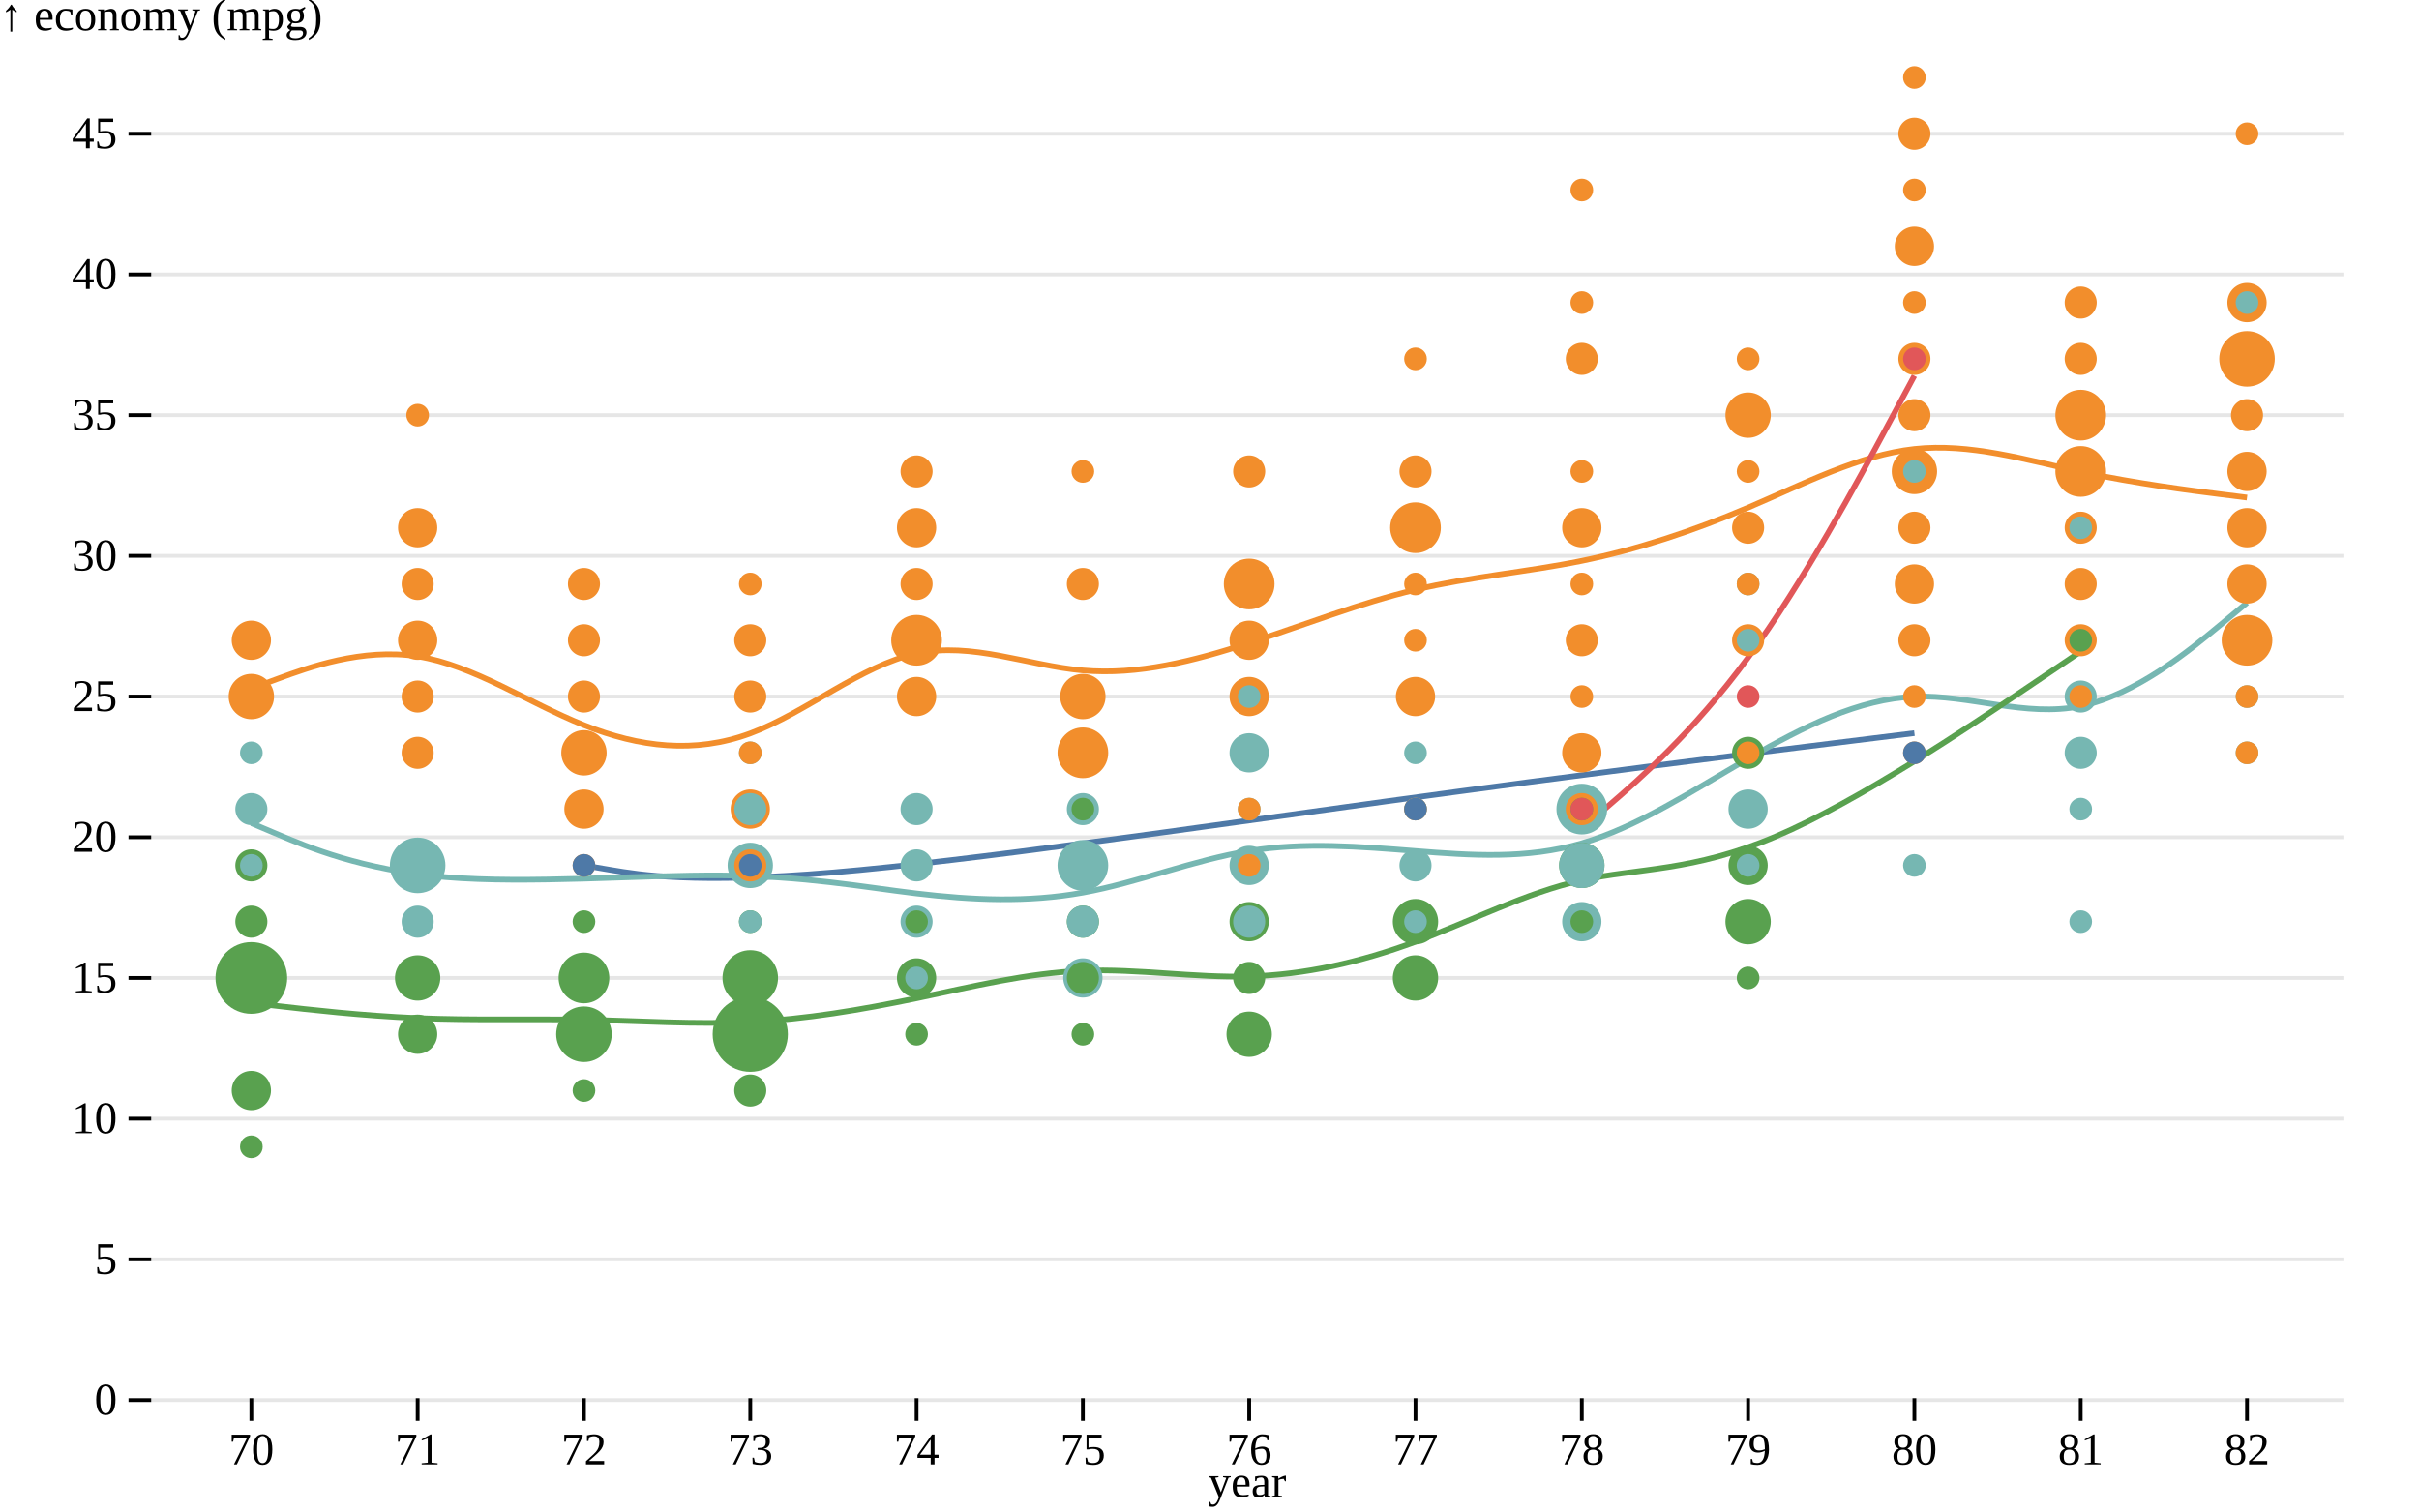
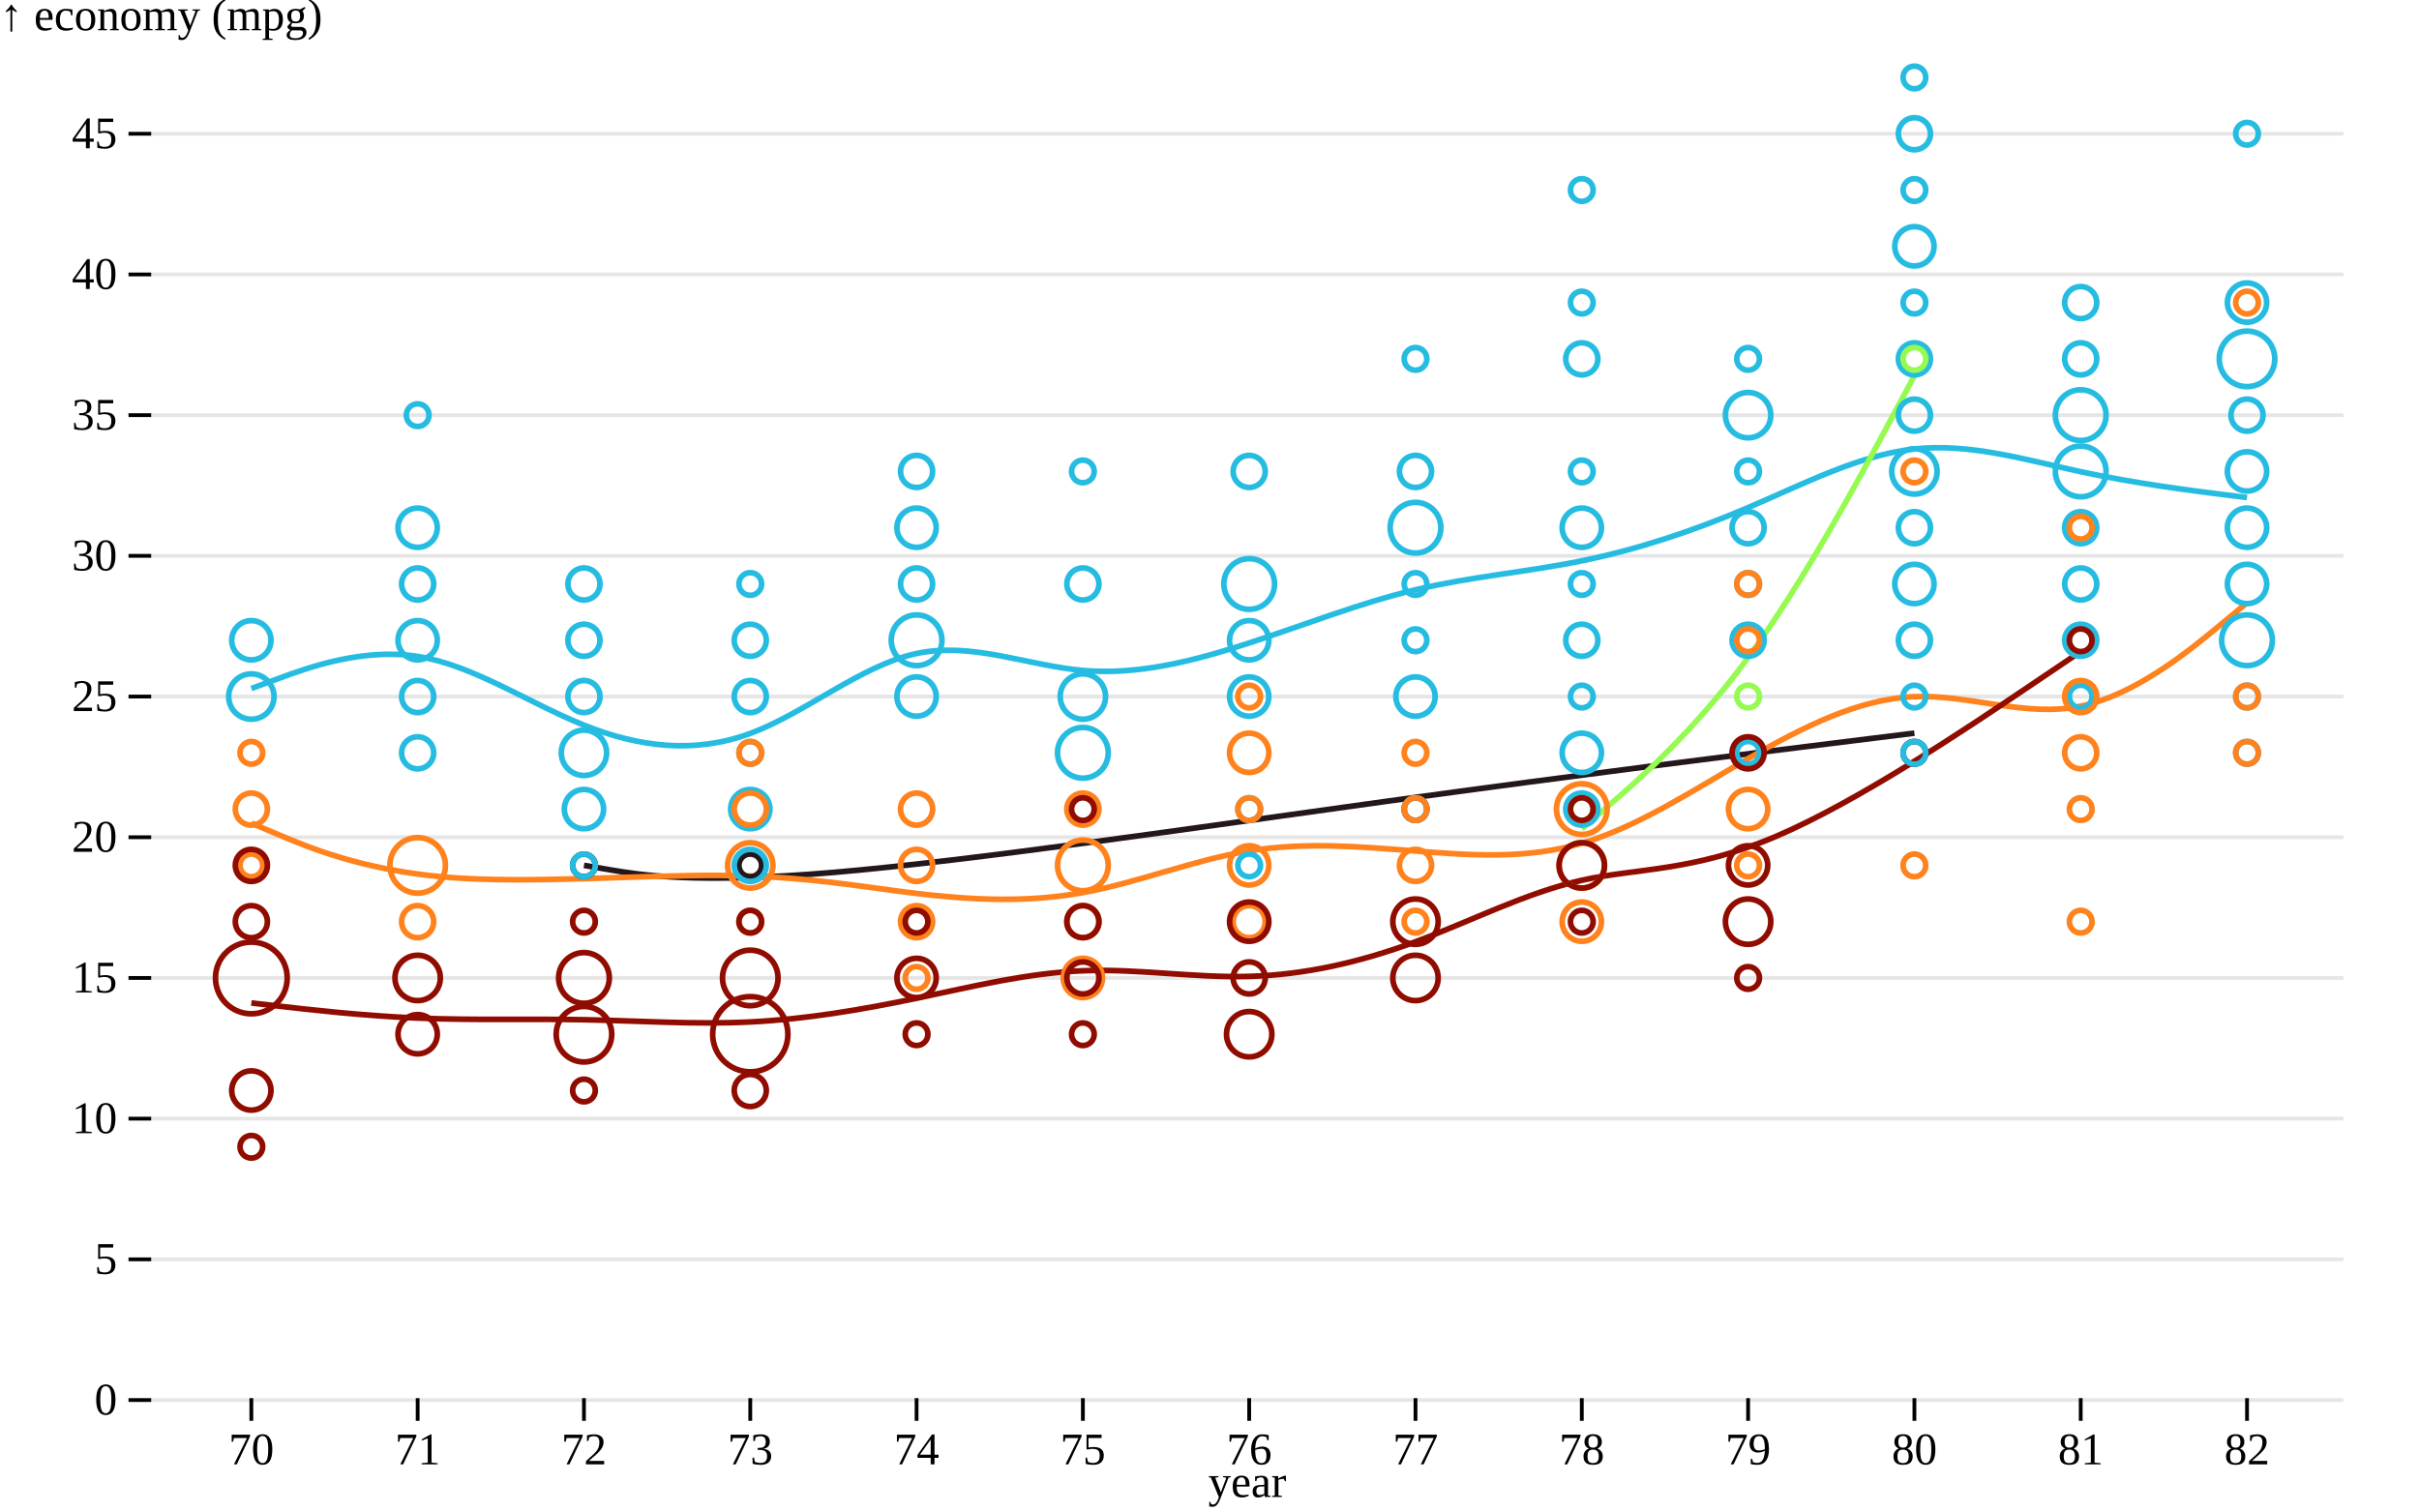
<svg xmlns="http://www.w3.org/2000/svg" class="plot" fill="currentColor" text-anchor="middle" width="640" height="400" viewBox="0 0 640 400">
  <g transform="translate(40,0)" fill="none" text-anchor="end">
    <g class="tick" opacity="1" transform="translate(0,370.5)">
      <line stroke="currentColor" x2="-6" />
      <line stroke="currentColor" x2="580" stroke-opacity="0.1" />
      <text fill="currentColor" x="-9" dy="0.32em">0</text>
    </g>
    <g class="tick" opacity="1" transform="translate(0,333.266)">
      <line stroke="currentColor" x2="-6" />
      <line stroke="currentColor" x2="580" stroke-opacity="0.1" />
      <text fill="currentColor" x="-9" dy="0.32em">5</text>
    </g>
    <g class="tick" opacity="1" transform="translate(0,296.0319)">
      <line stroke="currentColor" x2="-6" />
      <line stroke="currentColor" x2="580" stroke-opacity="0.1" />
      <text fill="currentColor" x="-9" dy="0.32em">10</text>
    </g>
    <g class="tick" opacity="1" transform="translate(0,258.7979)">
      <line stroke="currentColor" x2="-6" />
      <line stroke="currentColor" x2="580" stroke-opacity="0.1" />
      <text fill="currentColor" x="-9" dy="0.32em">15</text>
    </g>
    <g class="tick" opacity="1" transform="translate(0,221.5638)">
      <line stroke="currentColor" x2="-6" />
      <line stroke="currentColor" x2="580" stroke-opacity="0.1" />
      <text fill="currentColor" x="-9" dy="0.32em">20</text>
    </g>
    <g class="tick" opacity="1" transform="translate(0,184.3298)">
      <line stroke="currentColor" x2="-6" />
      <line stroke="currentColor" x2="580" stroke-opacity="0.1" />
      <text fill="currentColor" x="-9" dy="0.32em">25</text>
    </g>
    <g class="tick" opacity="1" transform="translate(0,147.0957)">
      <line stroke="currentColor" x2="-6" />
      <line stroke="currentColor" x2="580" stroke-opacity="0.1" />
      <text fill="currentColor" x="-9" dy="0.32em">30</text>
    </g>
    <g class="tick" opacity="1" transform="translate(0,109.8617)">
      <line stroke="currentColor" x2="-6" />
      <line stroke="currentColor" x2="580" stroke-opacity="0.1" />
      <text fill="currentColor" x="-9" dy="0.32em">35</text>
    </g>
    <g class="tick" opacity="1" transform="translate(0,72.62766)">
      <line stroke="currentColor" x2="-6" />
      <line stroke="currentColor" x2="580" stroke-opacity="0.1" />
      <text fill="currentColor" x="-9" dy="0.32em">40</text>
    </g>
    <g class="tick" opacity="1" transform="translate(0,35.39362)">
      <line stroke="currentColor" x2="-6" />
      <line stroke="currentColor" x2="580" stroke-opacity="0.1" />
      <text fill="currentColor" x="-9" dy="0.32em">45</text>
    </g>
    <text fill="currentColor" transform="translate(-40,20)" dy="-1em" text-anchor="start">↑ economy (mpg)</text>
  </g>
  <g transform="translate(0,370)" fill="none" text-anchor="middle">
    <g class="tick" opacity="1" transform="translate(66.5,0)">
      <line stroke="currentColor" y2="6" />
      <text fill="currentColor" y="9" dy="0.71em">70</text>
    </g>
    <g class="tick" opacity="1" transform="translate(110.5,0)">
      <line stroke="currentColor" y2="6" />
      <text fill="currentColor" y="9" dy="0.71em">71</text>
    </g>
    <g class="tick" opacity="1" transform="translate(154.5,0)">
      <line stroke="currentColor" y2="6" />
      <text fill="currentColor" y="9" dy="0.71em">72</text>
    </g>
    <g class="tick" opacity="1" transform="translate(198.5,0)">
      <line stroke="currentColor" y2="6" />
      <text fill="currentColor" y="9" dy="0.71em">73</text>
    </g>
    <g class="tick" opacity="1" transform="translate(242.5,0)">
      <line stroke="currentColor" y2="6" />
      <text fill="currentColor" y="9" dy="0.71em">74</text>
    </g>
    <g class="tick" opacity="1" transform="translate(286.5,0)">
      <line stroke="currentColor" y2="6" />
      <text fill="currentColor" y="9" dy="0.71em">75</text>
    </g>
    <g class="tick" opacity="1" transform="translate(330.5,0)">
      <line stroke="currentColor" y2="6" />
      <text fill="currentColor" y="9" dy="0.71em">76</text>
    </g>
    <g class="tick" opacity="1" transform="translate(374.5,0)">
      <line stroke="currentColor" y2="6" />
      <text fill="currentColor" y="9" dy="0.71em">77</text>
    </g>
    <g class="tick" opacity="1" transform="translate(418.5,0)">
      <line stroke="currentColor" y2="6" />
      <text fill="currentColor" y="9" dy="0.71em">78</text>
    </g>
    <g class="tick" opacity="1" transform="translate(462.5,0)">
      <line stroke="currentColor" y2="6" />
      <text fill="currentColor" y="9" dy="0.71em">79</text>
    </g>
    <g class="tick" opacity="1" transform="translate(506.5,0)">
      <line stroke="currentColor" y2="6" />
      <text fill="currentColor" y="9" dy="0.71em">80</text>
    </g>
    <g class="tick" opacity="1" transform="translate(550.5,0)">
      <line stroke="currentColor" y2="6" />
      <text fill="currentColor" y="9" dy="0.71em">81</text>
    </g>
    <g class="tick" opacity="1" transform="translate(594.5,0)">
      <line stroke="currentColor" y2="6" />
      <text fill="currentColor" y="9" dy="0.71em">82</text>
    </g>
    <text fill="currentColor" transform="translate(330,30)" dy="-0.32em" text-anchor="middle">year</text>
  </g>
  <g fill="none" stroke-width="1.5" stroke-miterlimit="1" transform="translate(0.5,0.5)">
-     <path stroke="#4e79a7" d="M154,228.511L161.333,229.752C168.667,230.993,183.333,233.475,220,230.372C256.667,227.27,315.333,218.582,366.667,211.507C418,204.433,462,198.972,484,196.241L506,193.511" />
-     <path stroke="#f28e2c" d="M66,181.702L73.333,179.002C80.667,176.301,95.333,170.9,110,173.205C124.667,175.51,139.333,185.521,154,191.397C168.667,197.273,183.333,199.014,198,193.588C212.667,188.162,227.333,175.571,242,172.44C256.667,169.309,271.333,175.638,286,176.921C300.667,178.203,315.333,174.439,330,169.651C344.667,164.864,359.333,159.054,374,155.567C388.667,152.08,403.333,150.915,418,147.914C432.667,144.913,447.333,140.076,462,133.826C476.667,127.577,491.333,119.914,506,118.314C520.667,116.713,535.333,121.176,550,124.329C564.667,127.482,579.333,129.326,586.667,130.248L594,131.17" />
-     <path stroke="#e15759" d="M418,218.83L425.333,212.5C432.667,206.17,447.333,193.511,462,173.528C476.667,153.546,491.333,126.241,498.667,112.589L506,98.936" />
-     <path stroke="#76b7b2" d="M66,217.34L73.333,220.443C80.667,223.546,95.333,229.752,117.333,231.613C139.333,233.475,168.667,230.993,190.667,231.17C212.667,231.348,227.333,234.184,242,235.943C256.667,237.701,271.333,238.381,286,235.721C300.667,233.061,315.333,227.063,330,224.684C344.667,222.305,359.333,223.546,374,224.704C388.667,225.863,403.333,226.939,418,222.657C432.667,218.375,447.333,208.735,462,200.254C476.667,191.773,491.333,184.45,506,183.856C520.667,183.262,535.333,189.397,550,186.377C564.667,183.357,579.333,171.182,586.667,165.095L594,159.007" />
-     <path stroke="#59a14f" d="M66,264.917L73.333,265.764C80.667,266.612,95.333,268.306,110,268.921C124.667,269.536,139.333,269.073,154,269.356C168.667,269.64,183.333,270.671,198,269.945C212.667,269.22,227.333,266.738,242,263.676C256.667,260.615,271.333,256.974,286,256.395C300.667,255.816,315.333,258.298,330,257.884C344.667,257.47,359.333,254.161,374,248.72C388.667,243.28,403.333,235.709,418,232.445C432.667,229.181,447.333,230.223,469.333,220.853C491.333,211.482,520.667,191.699,535.333,181.807L550,171.915" />
-   </g>
-   <g transform="translate(0.5,0.5)">
-     <circle cx="198" cy="273.191" r="9.95" fill="#59a14f" />
-     <circle cx="66" cy="258.298" r="9.487" fill="#59a14f" />
-     <circle cx="198" cy="258.298" r="7.348" fill="#59a14f" />
-     <circle cx="154" cy="273.191" r="7.348" fill="#59a14f" />
-     <circle cx="110" cy="228.511" r="7.348" fill="#76b7b2" />
-     <circle cx="594" cy="94.468" r="7.348" fill="#f28e2c" />
-     <circle cx="154" cy="258.298" r="6.708" fill="#59a14f" />
-     <circle cx="418" cy="213.617" r="6.708" fill="#76b7b2" />
-     <circle cx="286" cy="228.511" r="6.708" fill="#76b7b2" />
-     <circle cx="594" cy="168.936" r="6.708" fill="#f28e2c" />
-     <circle cx="550" cy="109.362" r="6.708" fill="#f28e2c" />
-     <circle cx="550" cy="124.255" r="6.708" fill="#f28e2c" />
-     <circle cx="374" cy="139.149" r="6.708" fill="#f28e2c" />
-     <circle cx="330" cy="154.043" r="6.708" fill="#f28e2c" />
-     <circle cx="286" cy="198.723" r="6.708" fill="#f28e2c" />
-     <circle cx="242" cy="168.936" r="6.708" fill="#f28e2c" />
-     <circle cx="462" cy="243.404" r="6" fill="#59a14f" />
-     <circle cx="418" cy="228.511" r="6" fill="#59a14f" />
-     <circle cx="374" cy="243.404" r="6" fill="#59a14f" />
-     <circle cx="374" cy="258.298" r="6" fill="#59a14f" />
-     <circle cx="330" cy="273.191" r="6" fill="#59a14f" />
-     <circle cx="110" cy="258.298" r="6" fill="#59a14f" />
-     <circle cx="418" cy="228.511" r="6" fill="#76b7b2" />
-     <circle cx="198" cy="228.511" r="6" fill="#76b7b2" />
-     <circle cx="506" cy="124.255" r="6" fill="#f28e2c" />
-     <circle cx="462" cy="109.362" r="6" fill="#f28e2c" />
-     <circle cx="286" cy="183.83" r="6" fill="#f28e2c" />
-     <circle cx="154" cy="198.723" r="6" fill="#f28e2c" />
-     <circle cx="66" cy="183.83" r="6" fill="#f28e2c" />
-     <circle cx="462" cy="228.511" r="5.196" fill="#59a14f" />
-     <circle cx="330" cy="243.404" r="5.196" fill="#59a14f" />
-     <circle cx="242" cy="258.298" r="5.196" fill="#59a14f" />
-     <circle cx="110" cy="273.191" r="5.196" fill="#59a14f" />
-     <circle cx="66" cy="288.085" r="5.196" fill="#59a14f" />
-     <circle cx="462" cy="213.617" r="5.196" fill="#76b7b2" />
-     <circle cx="418" cy="243.404" r="5.196" fill="#76b7b2" />
-     <circle cx="330" cy="198.723" r="5.196" fill="#76b7b2" />
-     <circle cx="330" cy="228.511" r="5.196" fill="#76b7b2" />
-     <circle cx="286" cy="258.298" r="5.196" fill="#76b7b2" />
-     <circle cx="594" cy="79.574" r="5.196" fill="#f28e2c" />
-     <circle cx="594" cy="124.255" r="5.196" fill="#f28e2c" />
-     <circle cx="594" cy="139.149" r="5.196" fill="#f28e2c" />
-     <circle cx="594" cy="154.043" r="5.196" fill="#f28e2c" />
-     <circle cx="506" cy="64.681" r="5.196" fill="#f28e2c" />
-     <circle cx="506" cy="154.043" r="5.196" fill="#f28e2c" />
-     <circle cx="418" cy="139.149" r="5.196" fill="#f28e2c" />
-     <circle cx="418" cy="198.723" r="5.196" fill="#f28e2c" />
-     <circle cx="374" cy="183.83" r="5.196" fill="#f28e2c" />
-     <circle cx="330" cy="168.936" r="5.196" fill="#f28e2c" />
-     <circle cx="330" cy="183.83" r="5.196" fill="#f28e2c" />
-     <circle cx="242" cy="139.149" r="5.196" fill="#f28e2c" />
-     <circle cx="242" cy="183.83" r="5.196" fill="#f28e2c" />
-     <circle cx="198" cy="213.617" r="5.196" fill="#f28e2c" />
-     <circle cx="154" cy="213.617" r="5.196" fill="#f28e2c" />
-     <circle cx="110" cy="139.149" r="5.196" fill="#f28e2c" />
-     <circle cx="110" cy="168.936" r="5.196" fill="#f28e2c" />
-     <circle cx="66" cy="168.936" r="5.196" fill="#f28e2c" />
-     <circle cx="462" cy="198.723" r="4.243" fill="#59a14f" />
-     <circle cx="330" cy="258.298" r="4.243" fill="#59a14f" />
-     <circle cx="286" cy="243.404" r="4.243" fill="#59a14f" />
-     <circle cx="286" cy="258.298" r="4.243" fill="#59a14f" />
-     <circle cx="198" cy="288.085" r="4.243" fill="#59a14f" />
-     <circle cx="66" cy="228.511" r="4.243" fill="#59a14f" />
-     <circle cx="66" cy="243.404" r="4.243" fill="#59a14f" />
-     <circle cx="550" cy="183.83" r="4.243" fill="#76b7b2" />
-     <circle cx="550" cy="198.723" r="4.243" fill="#76b7b2" />
-     <circle cx="374" cy="228.511" r="4.243" fill="#76b7b2" />
-     <circle cx="330" cy="243.404" r="4.243" fill="#76b7b2" />
-     <circle cx="286" cy="213.617" r="4.243" fill="#76b7b2" />
-     <circle cx="286" cy="243.404" r="4.243" fill="#76b7b2" />
-     <circle cx="242" cy="213.617" r="4.243" fill="#76b7b2" />
-     <circle cx="242" cy="228.511" r="4.243" fill="#76b7b2" />
-     <circle cx="242" cy="243.404" r="4.243" fill="#76b7b2" />
-     <circle cx="198" cy="213.617" r="4.243" fill="#76b7b2" />
-     <circle cx="110" cy="243.404" r="4.243" fill="#76b7b2" />
-     <circle cx="66" cy="213.617" r="4.243" fill="#76b7b2" />
-     <circle cx="594" cy="109.362" r="4.243" fill="#f28e2c" />
-     <circle cx="550" cy="79.574" r="4.243" fill="#f28e2c" />
-     <circle cx="550" cy="94.468" r="4.243" fill="#f28e2c" />
-     <circle cx="550" cy="139.149" r="4.243" fill="#f28e2c" />
-     <circle cx="550" cy="154.043" r="4.243" fill="#f28e2c" />
-     <circle cx="550" cy="168.936" r="4.243" fill="#f28e2c" />
-     <circle cx="506" cy="34.894" r="4.243" fill="#f28e2c" />
-     <circle cx="506" cy="94.468" r="4.243" fill="#f28e2c" />
-     <circle cx="506" cy="109.362" r="4.243" fill="#f28e2c" />
-     <circle cx="506" cy="139.149" r="4.243" fill="#f28e2c" />
-     <circle cx="506" cy="168.936" r="4.243" fill="#f28e2c" />
-     <circle cx="462" cy="139.149" r="4.243" fill="#f28e2c" />
-     <circle cx="462" cy="168.936" r="4.243" fill="#f28e2c" />
-     <circle cx="418" cy="94.468" r="4.243" fill="#f28e2c" />
-     <circle cx="418" cy="168.936" r="4.243" fill="#f28e2c" />
-     <circle cx="418" cy="213.617" r="4.243" fill="#f28e2c" />
-     <circle cx="374" cy="124.255" r="4.243" fill="#f28e2c" />
-     <circle cx="330" cy="124.255" r="4.243" fill="#f28e2c" />
-     <circle cx="286" cy="154.043" r="4.243" fill="#f28e2c" />
-     <circle cx="242" cy="124.255" r="4.243" fill="#f28e2c" />
-     <circle cx="242" cy="154.043" r="4.243" fill="#f28e2c" />
-     <circle cx="198" cy="168.936" r="4.243" fill="#f28e2c" />
-     <circle cx="198" cy="183.83" r="4.243" fill="#f28e2c" />
-     <circle cx="198" cy="228.511" r="4.243" fill="#f28e2c" />
-     <circle cx="154" cy="154.043" r="4.243" fill="#f28e2c" />
-     <circle cx="154" cy="168.936" r="4.243" fill="#f28e2c" />
-     <circle cx="154" cy="183.83" r="4.243" fill="#f28e2c" />
-     <circle cx="110" cy="154.043" r="4.243" fill="#f28e2c" />
-     <circle cx="110" cy="183.83" r="4.243" fill="#f28e2c" />
-     <circle cx="110" cy="198.723" r="4.243" fill="#f28e2c" />
-     <circle cx="550" cy="168.936" r="3" fill="#59a14f" />
-     <circle cx="462" cy="258.298" r="3" fill="#59a14f" />
-     <circle cx="418" cy="213.617" r="3" fill="#59a14f" />
-     <circle cx="418" cy="243.404" r="3" fill="#59a14f" />
-     <circle cx="286" cy="213.617" r="3" fill="#59a14f" />
-     <circle cx="286" cy="273.191" r="3" fill="#59a14f" />
-     <circle cx="242" cy="243.404" r="3" fill="#59a14f" />
-     <circle cx="242" cy="273.191" r="3" fill="#59a14f" />
-     <circle cx="198" cy="243.404" r="3" fill="#59a14f" />
-     <circle cx="154" cy="243.404" r="3" fill="#59a14f" />
-     <circle cx="154" cy="288.085" r="3" fill="#59a14f" />
-     <circle cx="66" cy="302.979" r="3" fill="#59a14f" />
-     <circle cx="594" cy="79.574" r="3" fill="#76b7b2" />
-     <circle cx="594" cy="183.83" r="3" fill="#76b7b2" />
-     <circle cx="594" cy="198.723" r="3" fill="#76b7b2" />
-     <circle cx="550" cy="139.149" r="3" fill="#76b7b2" />
-     <circle cx="550" cy="213.617" r="3" fill="#76b7b2" />
-     <circle cx="550" cy="243.404" r="3" fill="#76b7b2" />
-     <circle cx="506" cy="124.255" r="3" fill="#76b7b2" />
-     <circle cx="506" cy="228.511" r="3" fill="#76b7b2" />
-     <circle cx="462" cy="154.043" r="3" fill="#76b7b2" />
-     <circle cx="462" cy="168.936" r="3" fill="#76b7b2" />
-     <circle cx="462" cy="228.511" r="3" fill="#76b7b2" />
-     <circle cx="374" cy="198.723" r="3" fill="#76b7b2" />
-     <circle cx="374" cy="213.617" r="3" fill="#76b7b2" />
-     <circle cx="374" cy="243.404" r="3" fill="#76b7b2" />
-     <circle cx="330" cy="183.83" r="3" fill="#76b7b2" />
-     <circle cx="330" cy="213.617" r="3" fill="#76b7b2" />
-     <circle cx="242" cy="258.298" r="3" fill="#76b7b2" />
-     <circle cx="198" cy="198.723" r="3" fill="#76b7b2" />
-     <circle cx="198" cy="243.404" r="3" fill="#76b7b2" />
-     <circle cx="66" cy="198.723" r="3" fill="#76b7b2" />
-     <circle cx="66" cy="228.511" r="3" fill="#76b7b2" />
-     <circle cx="506" cy="94.468" r="3" fill="#e15759" />
-     <circle cx="462" cy="183.83" r="3" fill="#e15759" />
-     <circle cx="418" cy="213.617" r="3" fill="#e15759" />
-     <circle cx="594" cy="34.894" r="3" fill="#f28e2c" />
-     <circle cx="594" cy="183.83" r="3" fill="#f28e2c" />
-     <circle cx="594" cy="198.723" r="3" fill="#f28e2c" />
-     <circle cx="550" cy="183.83" r="3" fill="#f28e2c" />
-     <circle cx="506" cy="20" r="3" fill="#f28e2c" />
-     <circle cx="506" cy="49.787" r="3" fill="#f28e2c" />
-     <circle cx="506" cy="79.574" r="3" fill="#f28e2c" />
-     <circle cx="506" cy="183.83" r="3" fill="#f28e2c" />
-     <circle cx="506" cy="198.723" r="3" fill="#f28e2c" />
-     <circle cx="462" cy="94.468" r="3" fill="#f28e2c" />
-     <circle cx="462" cy="124.255" r="3" fill="#f28e2c" />
-     <circle cx="462" cy="154.043" r="3" fill="#f28e2c" />
-     <circle cx="462" cy="198.723" r="3" fill="#f28e2c" />
-     <circle cx="418" cy="49.787" r="3" fill="#f28e2c" />
-     <circle cx="418" cy="79.574" r="3" fill="#f28e2c" />
-     <circle cx="418" cy="124.255" r="3" fill="#f28e2c" />
-     <circle cx="418" cy="154.043" r="3" fill="#f28e2c" />
-     <circle cx="418" cy="183.83" r="3" fill="#f28e2c" />
-     <circle cx="374" cy="94.468" r="3" fill="#f28e2c" />
-     <circle cx="374" cy="154.043" r="3" fill="#f28e2c" />
-     <circle cx="374" cy="168.936" r="3" fill="#f28e2c" />
-     <circle cx="374" cy="213.617" r="3" fill="#f28e2c" />
-     <circle cx="330" cy="213.617" r="3" fill="#f28e2c" />
-     <circle cx="330" cy="228.511" r="3" fill="#f28e2c" />
-     <circle cx="286" cy="124.255" r="3" fill="#f28e2c" />
-     <circle cx="198" cy="154.043" r="3" fill="#f28e2c" />
-     <circle cx="198" cy="198.723" r="3" fill="#f28e2c" />
-     <circle cx="154" cy="228.511" r="3" fill="#f28e2c" />
-     <circle cx="110" cy="109.362" r="3" fill="#f28e2c" />
-     <circle cx="506" cy="198.723" r="3" fill="#4e79a7" />
-     <circle cx="374" cy="213.617" r="3" fill="#4e79a7" />
-     <circle cx="198" cy="228.511" r="3" fill="#4e79a7" />
-     <circle cx="154" cy="228.511" r="3" fill="#4e79a7" />
+     <path stroke="rgb(35, 23, 27)" d="M154,228.511L161.333,229.752C168.667,230.993,183.333,233.475,220,230.372C256.667,227.27,315.333,218.582,366.667,211.507C418,204.433,462,198.972,484,196.241L506,193.511" />
+     <path stroke="rgb(38, 188, 225)" d="M66,181.702L73.333,179.002C80.667,176.301,95.333,170.9,110,173.205C124.667,175.51,139.333,185.521,154,191.397C168.667,197.273,183.333,199.014,198,193.588C212.667,188.162,227.333,175.571,242,172.44C256.667,169.309,271.333,175.638,286,176.921C300.667,178.203,315.333,174.439,330,169.651C344.667,164.864,359.333,159.054,374,155.567C388.667,152.08,403.333,150.915,418,147.914C432.667,144.913,447.333,140.076,462,133.826C476.667,127.577,491.333,119.914,506,118.314C520.667,116.713,535.333,121.176,550,124.329C564.667,127.482,579.333,129.326,586.667,130.248L594,131.17" />
+     <path stroke="rgb(149, 251, 81)" d="M418,218.83L425.333,212.5C432.667,206.17,447.333,193.511,462,173.528C476.667,153.546,491.333,126.241,498.667,112.589L506,98.936" />
+     <path stroke="rgb(255, 130, 29)" d="M66,217.34L73.333,220.443C80.667,223.546,95.333,229.752,117.333,231.613C139.333,233.475,168.667,230.993,190.667,231.17C212.667,231.348,227.333,234.184,242,235.943C256.667,237.701,271.333,238.381,286,235.721C300.667,233.061,315.333,227.063,330,224.684C344.667,222.305,359.333,223.546,374,224.704C388.667,225.863,403.333,226.939,418,222.657C432.667,218.375,447.333,208.735,462,200.254C476.667,191.773,491.333,184.45,506,183.856C520.667,183.262,535.333,189.397,550,186.377C564.667,183.357,579.333,171.182,586.667,165.095L594,159.007" />
+     <path stroke="rgb(144, 12, 0)" d="M66,264.917L73.333,265.764C80.667,266.612,95.333,268.306,110,268.921C124.667,269.536,139.333,269.073,154,269.356C168.667,269.64,183.333,270.671,198,269.945C212.667,269.22,227.333,266.738,242,263.676C256.667,260.615,271.333,256.974,286,256.395C300.667,255.816,315.333,258.298,330,257.884C344.667,257.47,359.333,254.161,374,248.72C388.667,243.28,403.333,235.709,418,232.445C432.667,229.181,447.333,230.223,469.333,220.853C491.333,211.482,520.667,191.699,535.333,181.807L550,171.915" />
+   </g>
+   <g fill="none" stroke-width="1.5" transform="translate(0.5,0.5)">
+     <circle cx="154" cy="228.511" r="3" stroke="rgb(35, 23, 27)" />
+     <circle cx="198" cy="228.511" r="3" stroke="rgb(35, 23, 27)" />
+     <circle cx="374" cy="213.617" r="3" stroke="rgb(35, 23, 27)" />
+     <circle cx="506" cy="198.723" r="3" stroke="rgb(35, 23, 27)" />
+     <circle cx="66" cy="183.83" r="6" stroke="rgb(38, 188, 225)" />
+     <circle cx="66" cy="168.936" r="5.196" stroke="rgb(38, 188, 225)" />
+     <circle cx="110" cy="198.723" r="4.243" stroke="rgb(38, 188, 225)" />
+     <circle cx="110" cy="183.83" r="4.243" stroke="rgb(38, 188, 225)" />
+     <circle cx="110" cy="168.936" r="5.196" stroke="rgb(38, 188, 225)" />
+     <circle cx="110" cy="154.043" r="4.243" stroke="rgb(38, 188, 225)" />
+     <circle cx="110" cy="139.149" r="5.196" stroke="rgb(38, 188, 225)" />
+     <circle cx="110" cy="109.362" r="3" stroke="rgb(38, 188, 225)" />
+     <circle cx="154" cy="228.511" r="3" stroke="rgb(38, 188, 225)" />
+     <circle cx="154" cy="213.617" r="5.196" stroke="rgb(38, 188, 225)" />
+     <circle cx="154" cy="198.723" r="6" stroke="rgb(38, 188, 225)" />
+     <circle cx="154" cy="183.83" r="4.243" stroke="rgb(38, 188, 225)" />
+     <circle cx="154" cy="168.936" r="4.243" stroke="rgb(38, 188, 225)" />
+     <circle cx="154" cy="154.043" r="4.243" stroke="rgb(38, 188, 225)" />
+     <circle cx="198" cy="228.511" r="4.243" stroke="rgb(38, 188, 225)" />
+     <circle cx="198" cy="213.617" r="5.196" stroke="rgb(38, 188, 225)" />
+     <circle cx="198" cy="198.723" r="3" stroke="rgb(38, 188, 225)" />
+     <circle cx="198" cy="183.83" r="4.243" stroke="rgb(38, 188, 225)" />
+     <circle cx="198" cy="168.936" r="4.243" stroke="rgb(38, 188, 225)" />
+     <circle cx="198" cy="154.043" r="3" stroke="rgb(38, 188, 225)" />
+     <circle cx="242" cy="183.83" r="5.196" stroke="rgb(38, 188, 225)" />
+     <circle cx="242" cy="168.936" r="6.708" stroke="rgb(38, 188, 225)" />
+     <circle cx="242" cy="154.043" r="4.243" stroke="rgb(38, 188, 225)" />
+     <circle cx="242" cy="139.149" r="5.196" stroke="rgb(38, 188, 225)" />
+     <circle cx="242" cy="124.255" r="4.243" stroke="rgb(38, 188, 225)" />
+     <circle cx="286" cy="198.723" r="6.708" stroke="rgb(38, 188, 225)" />
+     <circle cx="286" cy="183.83" r="6" stroke="rgb(38, 188, 225)" />
+     <circle cx="286" cy="154.043" r="4.243" stroke="rgb(38, 188, 225)" />
+     <circle cx="286" cy="124.255" r="3" stroke="rgb(38, 188, 225)" />
+     <circle cx="330" cy="228.511" r="3" stroke="rgb(38, 188, 225)" />
+     <circle cx="330" cy="213.617" r="3" stroke="rgb(38, 188, 225)" />
+     <circle cx="330" cy="183.83" r="5.196" stroke="rgb(38, 188, 225)" />
+     <circle cx="330" cy="168.936" r="5.196" stroke="rgb(38, 188, 225)" />
+     <circle cx="330" cy="154.043" r="6.708" stroke="rgb(38, 188, 225)" />
+     <circle cx="330" cy="124.255" r="4.243" stroke="rgb(38, 188, 225)" />
+     <circle cx="374" cy="213.617" r="3" stroke="rgb(38, 188, 225)" />
+     <circle cx="374" cy="183.83" r="5.196" stroke="rgb(38, 188, 225)" />
+     <circle cx="374" cy="168.936" r="3" stroke="rgb(38, 188, 225)" />
+     <circle cx="374" cy="154.043" r="3" stroke="rgb(38, 188, 225)" />
+     <circle cx="374" cy="139.149" r="6.708" stroke="rgb(38, 188, 225)" />
+     <circle cx="374" cy="124.255" r="4.243" stroke="rgb(38, 188, 225)" />
+     <circle cx="374" cy="94.468" r="3" stroke="rgb(38, 188, 225)" />
+     <circle cx="418" cy="213.617" r="4.243" stroke="rgb(38, 188, 225)" />
+     <circle cx="418" cy="198.723" r="5.196" stroke="rgb(38, 188, 225)" />
+     <circle cx="418" cy="183.83" r="3" stroke="rgb(38, 188, 225)" />
+     <circle cx="418" cy="168.936" r="4.243" stroke="rgb(38, 188, 225)" />
+     <circle cx="418" cy="154.043" r="3" stroke="rgb(38, 188, 225)" />
+     <circle cx="418" cy="139.149" r="5.196" stroke="rgb(38, 188, 225)" />
+     <circle cx="418" cy="124.255" r="3" stroke="rgb(38, 188, 225)" />
+     <circle cx="418" cy="94.468" r="4.243" stroke="rgb(38, 188, 225)" />
+     <circle cx="418" cy="79.574" r="3" stroke="rgb(38, 188, 225)" />
+     <circle cx="418" cy="49.787" r="3" stroke="rgb(38, 188, 225)" />
+     <circle cx="462" cy="198.723" r="3" stroke="rgb(38, 188, 225)" />
+     <circle cx="462" cy="168.936" r="4.243" stroke="rgb(38, 188, 225)" />
+     <circle cx="462" cy="154.043" r="3" stroke="rgb(38, 188, 225)" />
+     <circle cx="462" cy="139.149" r="4.243" stroke="rgb(38, 188, 225)" />
+     <circle cx="462" cy="124.255" r="3" stroke="rgb(38, 188, 225)" />
+     <circle cx="462" cy="109.362" r="6" stroke="rgb(38, 188, 225)" />
+     <circle cx="462" cy="94.468" r="3" stroke="rgb(38, 188, 225)" />
+     <circle cx="506" cy="198.723" r="3" stroke="rgb(38, 188, 225)" />
+     <circle cx="506" cy="183.83" r="3" stroke="rgb(38, 188, 225)" />
+     <circle cx="506" cy="168.936" r="4.243" stroke="rgb(38, 188, 225)" />
+     <circle cx="506" cy="154.043" r="5.196" stroke="rgb(38, 188, 225)" />
+     <circle cx="506" cy="139.149" r="4.243" stroke="rgb(38, 188, 225)" />
+     <circle cx="506" cy="124.255" r="6" stroke="rgb(38, 188, 225)" />
+     <circle cx="506" cy="109.362" r="4.243" stroke="rgb(38, 188, 225)" />
+     <circle cx="506" cy="94.468" r="4.243" stroke="rgb(38, 188, 225)" />
+     <circle cx="506" cy="79.574" r="3" stroke="rgb(38, 188, 225)" />
+     <circle cx="506" cy="64.681" r="5.196" stroke="rgb(38, 188, 225)" />
+     <circle cx="506" cy="49.787" r="3" stroke="rgb(38, 188, 225)" />
+     <circle cx="506" cy="34.894" r="4.243" stroke="rgb(38, 188, 225)" />
+     <circle cx="506" cy="20" r="3" stroke="rgb(38, 188, 225)" />
+     <circle cx="550" cy="183.83" r="3" stroke="rgb(38, 188, 225)" />
+     <circle cx="550" cy="168.936" r="4.243" stroke="rgb(38, 188, 225)" />
+     <circle cx="550" cy="154.043" r="4.243" stroke="rgb(38, 188, 225)" />
+     <circle cx="550" cy="139.149" r="4.243" stroke="rgb(38, 188, 225)" />
+     <circle cx="550" cy="124.255" r="6.708" stroke="rgb(38, 188, 225)" />
+     <circle cx="550" cy="109.362" r="6.708" stroke="rgb(38, 188, 225)" />
+     <circle cx="550" cy="94.468" r="4.243" stroke="rgb(38, 188, 225)" />
+     <circle cx="550" cy="79.574" r="4.243" stroke="rgb(38, 188, 225)" />
+     <circle cx="594" cy="198.723" r="3" stroke="rgb(38, 188, 225)" />
+     <circle cx="594" cy="183.83" r="3" stroke="rgb(38, 188, 225)" />
+     <circle cx="594" cy="168.936" r="6.708" stroke="rgb(38, 188, 225)" />
+     <circle cx="594" cy="154.043" r="5.196" stroke="rgb(38, 188, 225)" />
+     <circle cx="594" cy="139.149" r="5.196" stroke="rgb(38, 188, 225)" />
+     <circle cx="594" cy="124.255" r="5.196" stroke="rgb(38, 188, 225)" />
+     <circle cx="594" cy="109.362" r="4.243" stroke="rgb(38, 188, 225)" />
+     <circle cx="594" cy="94.468" r="7.348" stroke="rgb(38, 188, 225)" />
+     <circle cx="594" cy="79.574" r="5.196" stroke="rgb(38, 188, 225)" />
+     <circle cx="594" cy="34.894" r="3" stroke="rgb(38, 188, 225)" />
+     <circle cx="418" cy="213.617" r="3" stroke="rgb(149, 251, 81)" />
+     <circle cx="462" cy="183.83" r="3" stroke="rgb(149, 251, 81)" />
+     <circle cx="506" cy="94.468" r="3" stroke="rgb(149, 251, 81)" />
+     <circle cx="66" cy="228.511" r="3" stroke="rgb(255, 130, 29)" />
+     <circle cx="66" cy="213.617" r="4.243" stroke="rgb(255, 130, 29)" />
+     <circle cx="66" cy="198.723" r="3" stroke="rgb(255, 130, 29)" />
+     <circle cx="110" cy="243.404" r="4.243" stroke="rgb(255, 130, 29)" />
+     <circle cx="110" cy="228.511" r="7.348" stroke="rgb(255, 130, 29)" />
+     <circle cx="198" cy="243.404" r="3" stroke="rgb(255, 130, 29)" />
+     <circle cx="198" cy="228.511" r="6" stroke="rgb(255, 130, 29)" />
+     <circle cx="198" cy="213.617" r="4.243" stroke="rgb(255, 130, 29)" />
+     <circle cx="198" cy="198.723" r="3" stroke="rgb(255, 130, 29)" />
+     <circle cx="242" cy="258.298" r="3" stroke="rgb(255, 130, 29)" />
+     <circle cx="242" cy="243.404" r="4.243" stroke="rgb(255, 130, 29)" />
+     <circle cx="242" cy="228.511" r="4.243" stroke="rgb(255, 130, 29)" />
+     <circle cx="242" cy="213.617" r="4.243" stroke="rgb(255, 130, 29)" />
+     <circle cx="286" cy="258.298" r="5.196" stroke="rgb(255, 130, 29)" />
+     <circle cx="286" cy="243.404" r="4.243" stroke="rgb(255, 130, 29)" />
+     <circle cx="286" cy="228.511" r="6.708" stroke="rgb(255, 130, 29)" />
+     <circle cx="286" cy="213.617" r="4.243" stroke="rgb(255, 130, 29)" />
+     <circle cx="330" cy="243.404" r="4.243" stroke="rgb(255, 130, 29)" />
+     <circle cx="330" cy="228.511" r="5.196" stroke="rgb(255, 130, 29)" />
+     <circle cx="330" cy="213.617" r="3" stroke="rgb(255, 130, 29)" />
+     <circle cx="330" cy="198.723" r="5.196" stroke="rgb(255, 130, 29)" />
+     <circle cx="330" cy="183.83" r="3" stroke="rgb(255, 130, 29)" />
+     <circle cx="374" cy="243.404" r="3" stroke="rgb(255, 130, 29)" />
+     <circle cx="374" cy="228.511" r="4.243" stroke="rgb(255, 130, 29)" />
+     <circle cx="374" cy="213.617" r="3" stroke="rgb(255, 130, 29)" />
+     <circle cx="374" cy="198.723" r="3" stroke="rgb(255, 130, 29)" />
+     <circle cx="418" cy="243.404" r="5.196" stroke="rgb(255, 130, 29)" />
+     <circle cx="418" cy="228.511" r="6" stroke="rgb(255, 130, 29)" />
+     <circle cx="418" cy="213.617" r="6.708" stroke="rgb(255, 130, 29)" />
+     <circle cx="462" cy="228.511" r="3" stroke="rgb(255, 130, 29)" />
+     <circle cx="462" cy="213.617" r="5.196" stroke="rgb(255, 130, 29)" />
+     <circle cx="462" cy="168.936" r="3" stroke="rgb(255, 130, 29)" />
+     <circle cx="462" cy="154.043" r="3" stroke="rgb(255, 130, 29)" />
+     <circle cx="506" cy="228.511" r="3" stroke="rgb(255, 130, 29)" />
+     <circle cx="506" cy="124.255" r="3" stroke="rgb(255, 130, 29)" />
+     <circle cx="550" cy="243.404" r="3" stroke="rgb(255, 130, 29)" />
+     <circle cx="550" cy="213.617" r="3" stroke="rgb(255, 130, 29)" />
+     <circle cx="550" cy="198.723" r="4.243" stroke="rgb(255, 130, 29)" />
+     <circle cx="550" cy="183.83" r="4.243" stroke="rgb(255, 130, 29)" />
+     <circle cx="550" cy="139.149" r="3" stroke="rgb(255, 130, 29)" />
+     <circle cx="594" cy="198.723" r="3" stroke="rgb(255, 130, 29)" />
+     <circle cx="594" cy="183.83" r="3" stroke="rgb(255, 130, 29)" />
+     <circle cx="594" cy="79.574" r="3" stroke="rgb(255, 130, 29)" />
+     <circle cx="66" cy="302.979" r="3" stroke="rgb(144, 12, 0)" />
+     <circle cx="66" cy="288.085" r="5.196" stroke="rgb(144, 12, 0)" />
+     <circle cx="66" cy="258.298" r="9.487" stroke="rgb(144, 12, 0)" />
+     <circle cx="66" cy="243.404" r="4.243" stroke="rgb(144, 12, 0)" />
+     <circle cx="66" cy="228.511" r="4.243" stroke="rgb(144, 12, 0)" />
+     <circle cx="110" cy="273.191" r="5.196" stroke="rgb(144, 12, 0)" />
+     <circle cx="110" cy="258.298" r="6" stroke="rgb(144, 12, 0)" />
+     <circle cx="154" cy="288.085" r="3" stroke="rgb(144, 12, 0)" />
+     <circle cx="154" cy="273.191" r="7.348" stroke="rgb(144, 12, 0)" />
+     <circle cx="154" cy="258.298" r="6.708" stroke="rgb(144, 12, 0)" />
+     <circle cx="154" cy="243.404" r="3" stroke="rgb(144, 12, 0)" />
+     <circle cx="198" cy="288.085" r="4.243" stroke="rgb(144, 12, 0)" />
+     <circle cx="198" cy="273.191" r="9.95" stroke="rgb(144, 12, 0)" />
+     <circle cx="198" cy="258.298" r="7.348" stroke="rgb(144, 12, 0)" />
+     <circle cx="198" cy="243.404" r="3" stroke="rgb(144, 12, 0)" />
+     <circle cx="242" cy="273.191" r="3" stroke="rgb(144, 12, 0)" />
+     <circle cx="242" cy="258.298" r="5.196" stroke="rgb(144, 12, 0)" />
+     <circle cx="242" cy="243.404" r="3" stroke="rgb(144, 12, 0)" />
+     <circle cx="286" cy="273.191" r="3" stroke="rgb(144, 12, 0)" />
+     <circle cx="286" cy="258.298" r="4.243" stroke="rgb(144, 12, 0)" />
+     <circle cx="286" cy="243.404" r="4.243" stroke="rgb(144, 12, 0)" />
+     <circle cx="286" cy="213.617" r="3" stroke="rgb(144, 12, 0)" />
+     <circle cx="330" cy="273.191" r="6" stroke="rgb(144, 12, 0)" />
+     <circle cx="330" cy="258.298" r="4.243" stroke="rgb(144, 12, 0)" />
+     <circle cx="330" cy="243.404" r="5.196" stroke="rgb(144, 12, 0)" />
+     <circle cx="374" cy="258.298" r="6" stroke="rgb(144, 12, 0)" />
+     <circle cx="374" cy="243.404" r="6" stroke="rgb(144, 12, 0)" />
+     <circle cx="418" cy="243.404" r="3" stroke="rgb(144, 12, 0)" />
+     <circle cx="418" cy="228.511" r="6" stroke="rgb(144, 12, 0)" />
+     <circle cx="418" cy="213.617" r="3" stroke="rgb(144, 12, 0)" />
+     <circle cx="462" cy="258.298" r="3" stroke="rgb(144, 12, 0)" />
+     <circle cx="462" cy="243.404" r="6" stroke="rgb(144, 12, 0)" />
+     <circle cx="462" cy="228.511" r="5.196" stroke="rgb(144, 12, 0)" />
+     <circle cx="462" cy="198.723" r="4.243" stroke="rgb(144, 12, 0)" />
+     <circle cx="550" cy="168.936" r="3" stroke="rgb(144, 12, 0)" />
  </g>
</svg>
